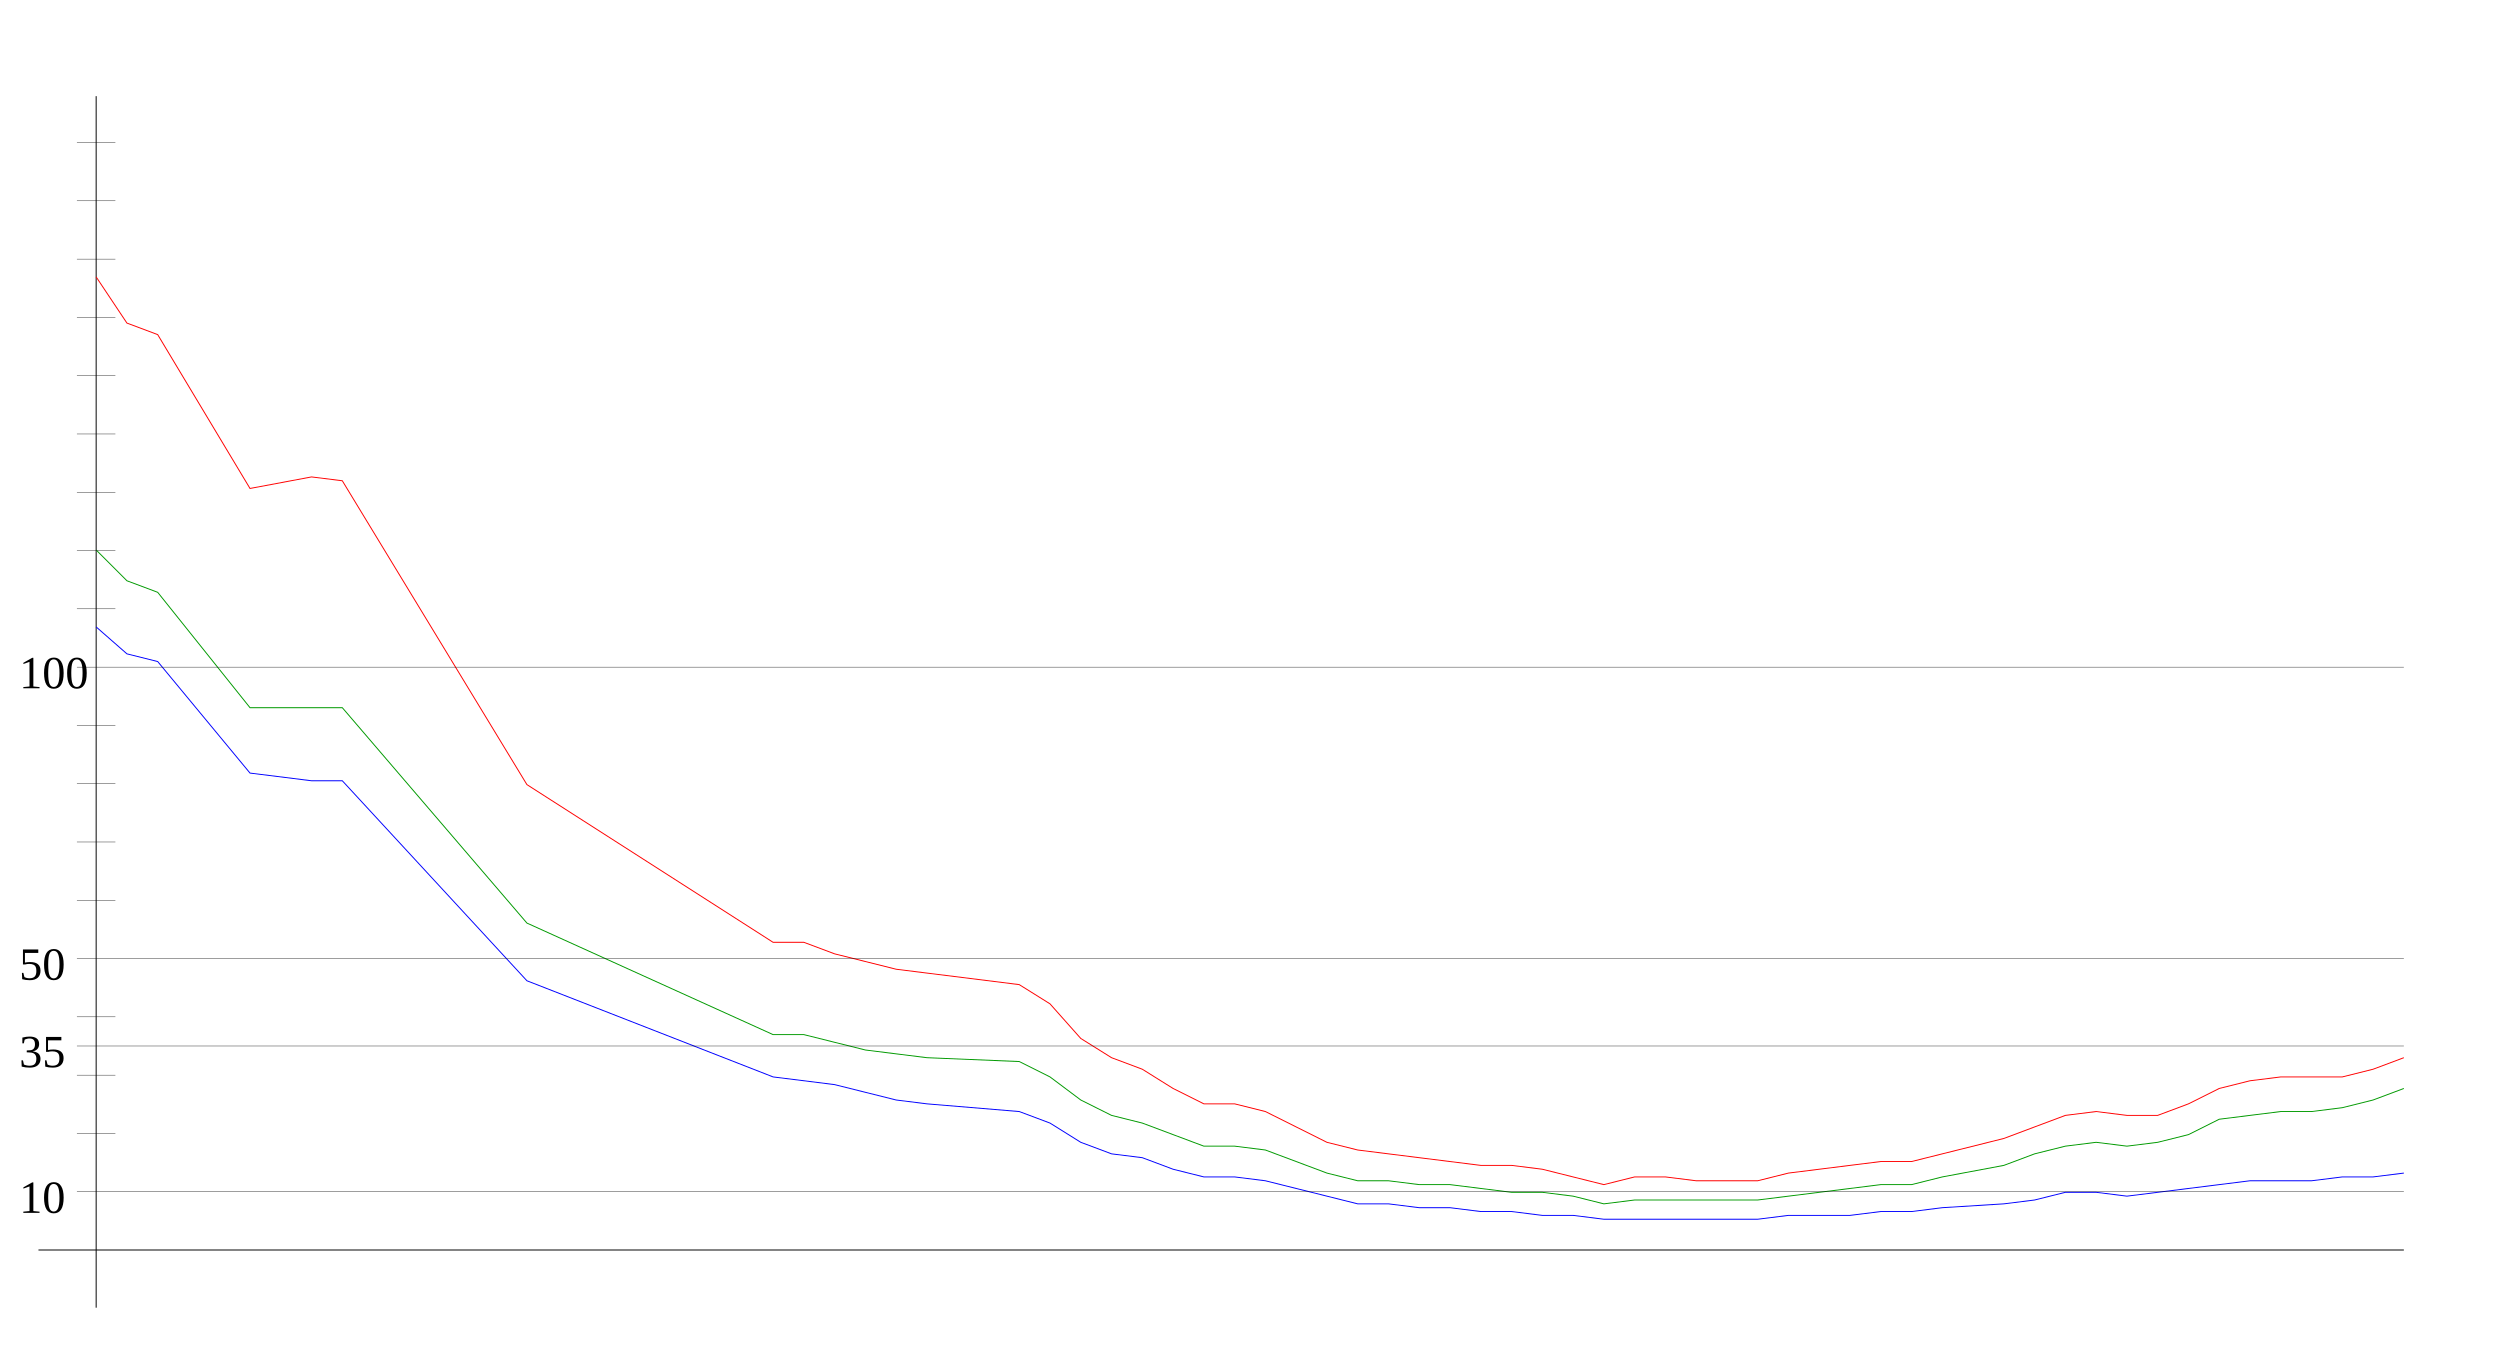
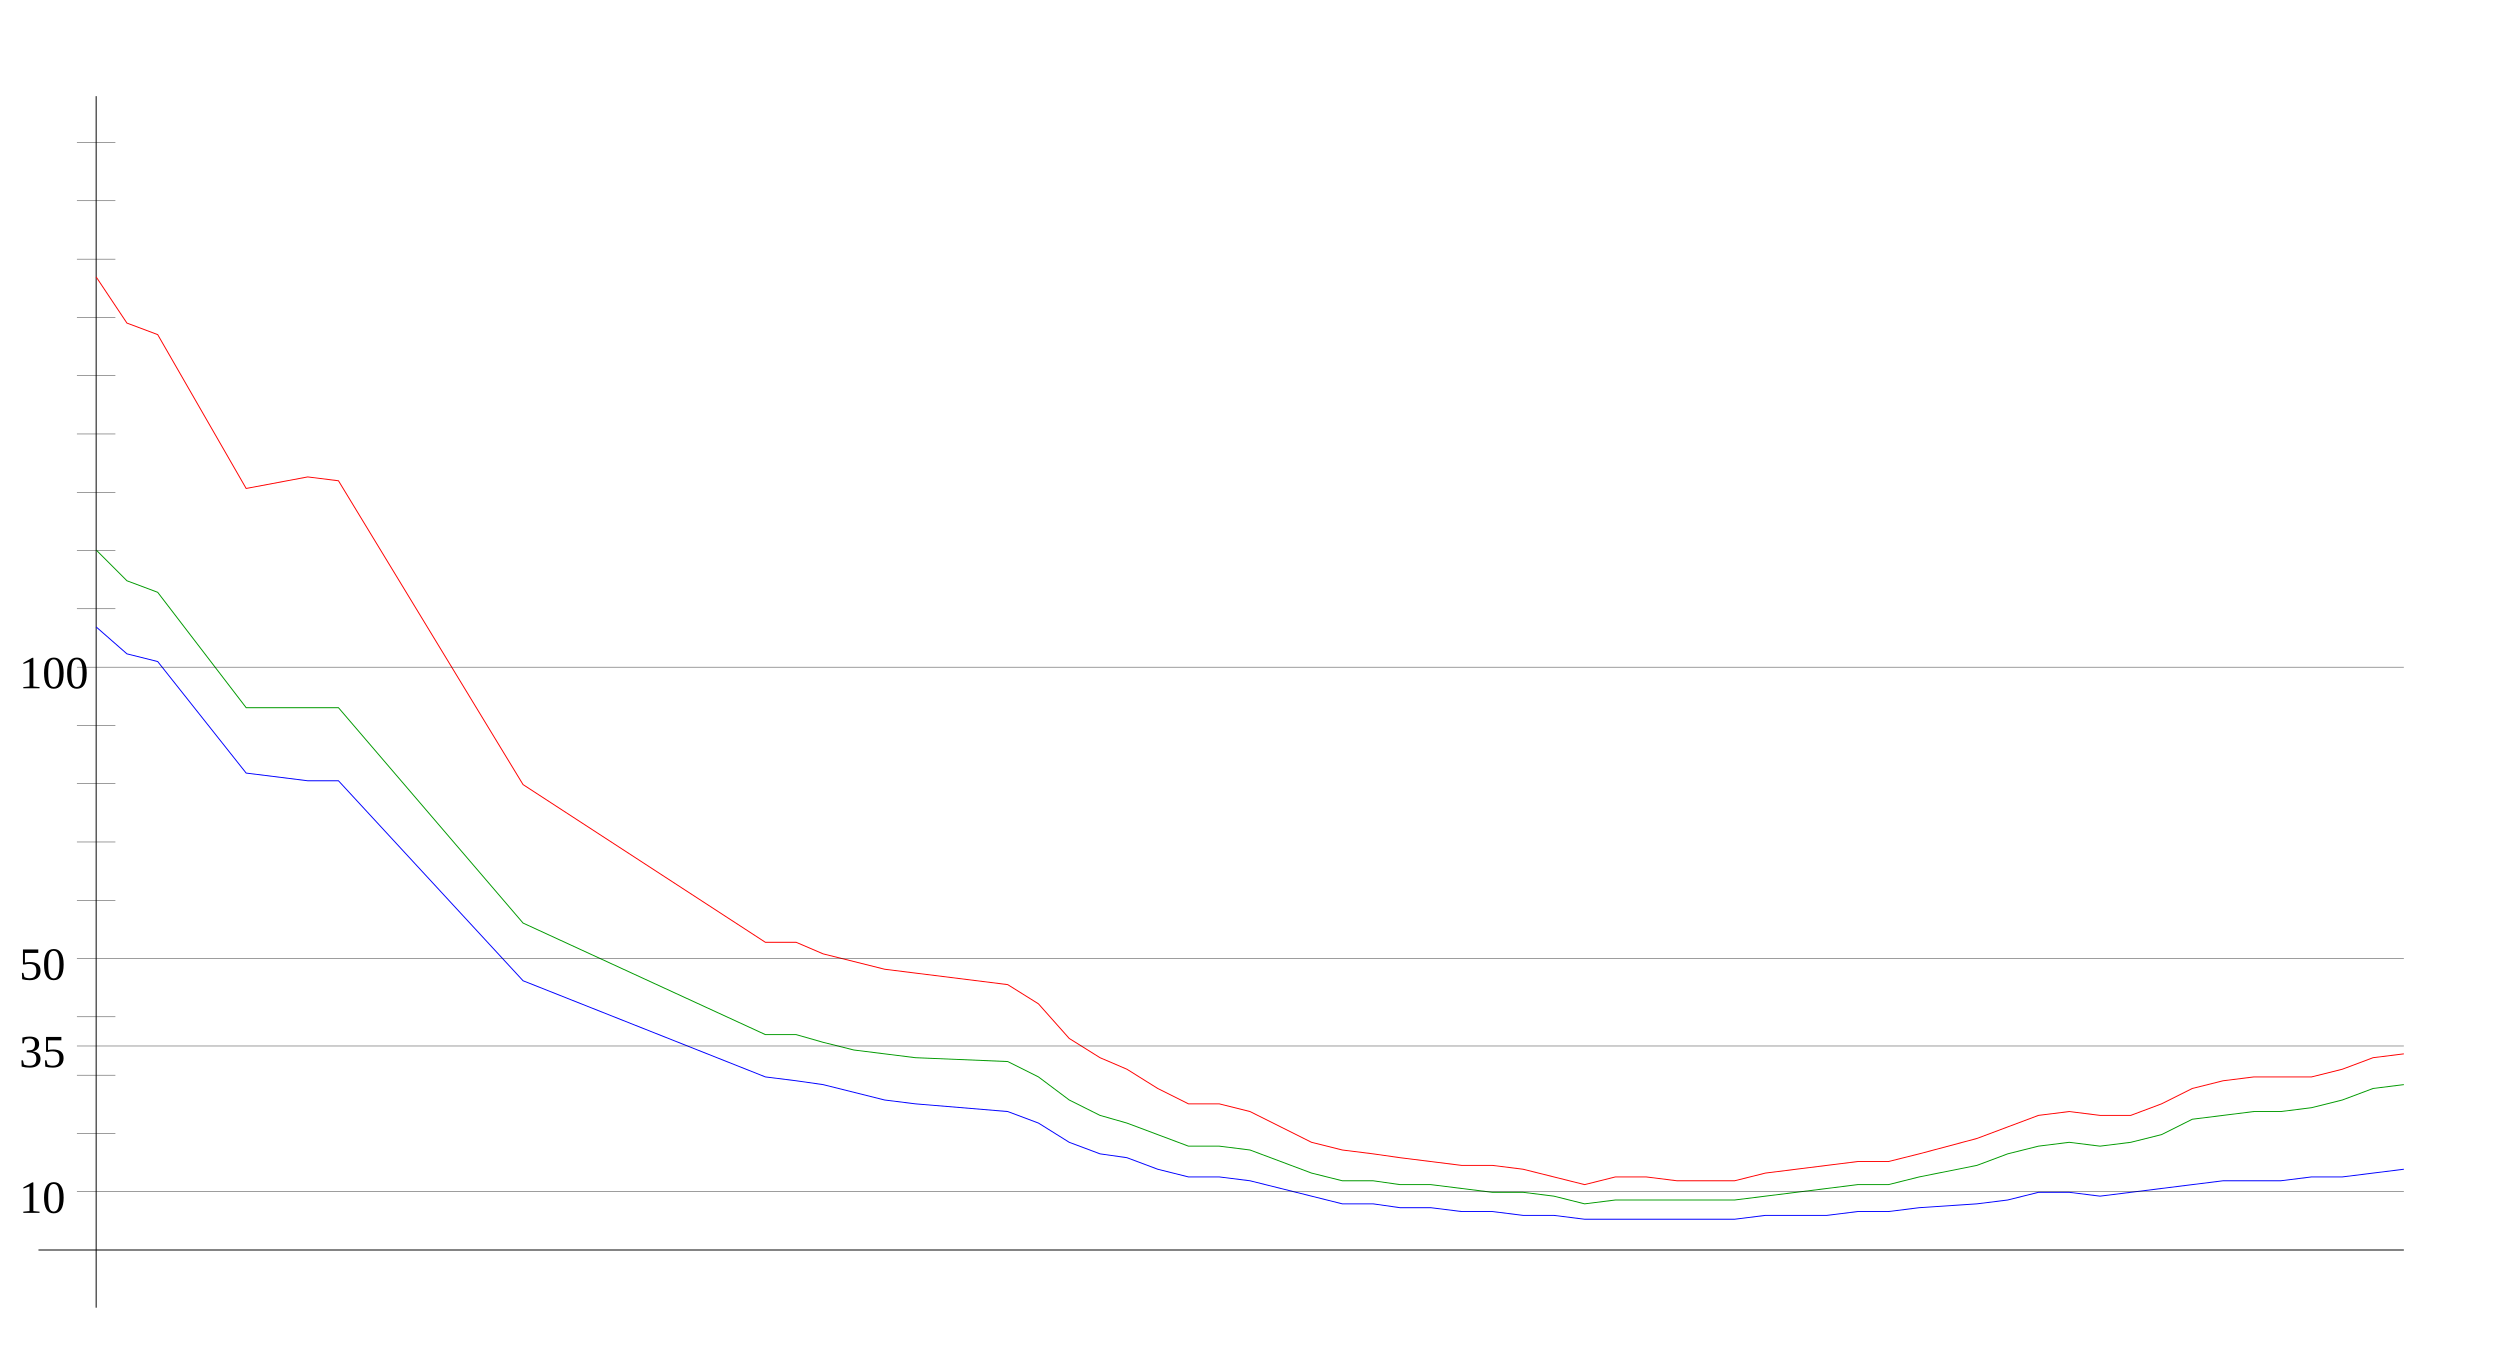
<svg xmlns="http://www.w3.org/2000/svg" width="650" height="350" version="1.1" id="sparkleline_DE-BW">
  <g id="layer1">
    <path style="fill:none;stroke:#000000;stroke-width:0.25px;" d="M 25,340 25,25" id="vertical_axis" />
    <path style="fill:none;stroke:#000000;stroke-width:0.25px;" d="M 10,325 625,325" id="horizontal_axis" />
-     <path style="fill:none;stroke:#0000ff;stroke-width:0.25px;" d="M 25,163  33,170 41,172 65,201 81,203 89,203 137,255 201,280 209,281  217,282 225,284 233,286 241,287 265,289 273,292 281,297 289,300  297,301 305,304 313,306 321,306 329,307 337,309 345,311 353,313  361,313 369,314 377,314 385,315 393,315 401,316 409,316 417,317  425,317 433,317 441,317 449,317 457,317 465,316 473,316 481,316  489,315 497,315 505,314 521,313 529,312 537,310 545,310 553,311  561,310 569,309 577,308 585,307 593,307 601,307 609,306 617,306  625,305" id="cases7_100k" />
-     <path style="fill:none;stroke:#009900;stroke-width:0.25px;" d="M 25,143  33,151 41,154 65,184 81,184 89,184 137,240 201,269 209,269  217,271 225,273 233,274 241,275 265,276 273,280 281,286 289,290  297,292 305,295 313,298 321,298 329,299 337,302 345,305 353,307  361,307 369,308 377,308 385,309 393,310 401,310 409,311 417,313  425,312 433,312 441,312 449,312 457,312 465,311 473,310 481,309  489,308 497,308 505,306 521,303 529,300 537,298 545,297 553,298  561,297 569,295 577,291 585,290 593,289 601,289 609,288 617,286  625,283" id="cases7_100k_nofullvac" />
-     <path style="fill:none;stroke:#ff0000;stroke-width:0.25px;" d="M 25,72  33,84 41,87 65,127 81,124 89,125 137,204 201,245 209,245  217,248 225,250 233,252 241,253 265,256 273,261 281,270 289,275  297,278 305,283 313,287 321,287 329,289 337,293 345,297 353,299  361,300 369,301 377,302 385,303 393,303 401,304 409,306 417,308  425,306 433,306 441,307 449,307 457,307 465,305 473,304 481,303  489,302 497,302 505,300 521,296 529,293 537,290 545,289 553,290  561,290 569,287 577,283 585,281 593,280 601,280 609,280 617,278  625,275" id="cases7_100k_novac" />
+     <path style="fill:none;stroke:#0000ff;stroke-width:0.25px;" d="M 25,163  33,170 41,172 64,201 80,203 88,203 136,255 199,280 207,281  214,282 222,284 230,286 238,287 262,289 270,292 278,297 286,300  293,301 301,304 309,306 317,306 325,307 333,309 341,311 349,313  357,313 364,314 372,314 380,315 388,315 396,316 404,316 412,317  420,317 428,317 436,317 443,317 451,317 459,316 467,316 475,316  483,315 491,315 499,314 514,313 522,312 530,310 538,310 546,311  554,310 562,309 570,308 578,307 586,307 593,307 601,306 609,306  617,305 625,304" id="cases7_100k" />
+     <path style="fill:none;stroke:#009900;stroke-width:0.25px;" d="M 25,143  33,151 41,154 64,184 80,184 88,184 136,240 199,269 207,269  214,271 222,273 230,274 238,275 262,276 270,280 278,286 286,290  293,292 301,295 309,298 317,298 325,299 333,302 341,305 349,307  357,307 364,308 372,308 380,309 388,310 396,310 404,311 412,313  420,312 428,312 436,312 443,312 451,312 459,311 467,310 475,309  483,308 491,308 499,306 514,303 522,300 530,298 538,297 546,298  554,297 562,295 570,291 578,290 586,289 593,289 601,288 609,286  617,283 625,282" id="cases7_100k_nofullvac" />
+     <path style="fill:none;stroke:#ff0000;stroke-width:0.25px;" d="M 25,72  33,84 41,87 64,127 80,124 88,125 136,204 199,245 207,245  214,248 222,250 230,252 238,253 262,256 270,261 278,270 286,275  293,278 301,283 309,287 317,287 325,289 333,293 341,297 349,299  357,300 364,301 372,302 380,303 388,303 396,304 404,306 412,308  420,306 428,306 436,307 443,307 451,307 459,305 467,304 475,303  483,302 491,302 499,300 514,296 522,293 530,290 538,289 546,290  554,290 562,287 570,283 578,281 586,280 593,280 601,280 609,278  617,275 625,274" id="cases7_100k_novac" />
    <path style="fill:none;stroke:#000000;stroke-width:0.1px;" d="M 20,309.845 625,309.845" id="yaxis_10" />
    <text xml:space="preserve" style="font-size:12px" x="5" y="315.345" id="hline_caption10">
      <tspan id="hline_caption_10" x="5" y="315.345">10</tspan>
    </text>
    <path style="fill:none;stroke:#000000;stroke-width:0.1px;" d="M 20,294.69 30,294.69" id="yaxis_20" />
    <path style="fill:none;stroke:#000000;stroke-width:0.1px;" d="M 20,279.536 30,279.536" id="yaxis_30" />
    <path style="fill:none;stroke:#000000;stroke-width:0.1px;" d="M 20,271.958 625,271.958" id="yaxis_35" />
    <text xml:space="preserve" style="font-size:12px" x="5" y="277.458" id="hline_caption35">
      <tspan id="hline_caption_35" x="5" y="277.458">35</tspan>
    </text>
    <path style="fill:none;stroke:#000000;stroke-width:0.1px;" d="M 20,264.381 30,264.381" id="yaxis_40" />
    <path style="fill:none;stroke:#000000;stroke-width:0.1px;" d="M 20,249.226 625,249.226" id="yaxis_50" />
    <text xml:space="preserve" style="font-size:12px" x="5" y="254.726" id="hline_caption50">
      <tspan id="hline_caption_50" x="5" y="254.726">50</tspan>
    </text>
    <path style="fill:none;stroke:#000000;stroke-width:0.1px;" d="M 20,234.071 30,234.071" id="yaxis_60" />
    <path style="fill:none;stroke:#000000;stroke-width:0.1px;" d="M 20,218.916 30,218.916" id="yaxis_70" />
    <path style="fill:none;stroke:#000000;stroke-width:0.1px;" d="M 20,203.762 30,203.762" id="yaxis_80" />
    <path style="fill:none;stroke:#000000;stroke-width:0.1px;" d="M 20,188.607 30,188.607" id="yaxis_90" />
    <path style="fill:none;stroke:#000000;stroke-width:0.1px;" d="M 20,173.452 625,173.452" id="yaxis_100" />
    <text xml:space="preserve" style="font-size:12px" x="5" y="178.952" id="hline_caption100">
      <tspan id="hline_caption_100" x="5" y="178.952">100</tspan>
    </text>
    <path style="fill:none;stroke:#000000;stroke-width:0.1px;" d="M 20,158.297 30,158.297" id="yaxis_110" />
    <path style="fill:none;stroke:#000000;stroke-width:0.1px;" d="M 20,143.142 30,143.142" id="yaxis_120" />
    <path style="fill:none;stroke:#000000;stroke-width:0.1px;" d="M 20,127.988 30,127.988" id="yaxis_130" />
    <path style="fill:none;stroke:#000000;stroke-width:0.1px;" d="M 20,112.833 30,112.833" id="yaxis_140" />
    <path style="fill:none;stroke:#000000;stroke-width:0.1px;" d="M 20,97.678 30,97.678" id="yaxis_150" />
    <path style="fill:none;stroke:#000000;stroke-width:0.1px;" d="M 20,82.523 30,82.523" id="yaxis_160" />
    <path style="fill:none;stroke:#000000;stroke-width:0.1px;" d="M 20,67.368 30,67.368" id="yaxis_170" />
    <path style="fill:none;stroke:#000000;stroke-width:0.1px;" d="M 20,52.214 30,52.214" id="yaxis_180" />
    <path style="fill:none;stroke:#000000;stroke-width:0.1px;" d="M 20,37.059 30,37.059" id="yaxis_190" />
  </g>
</svg>
